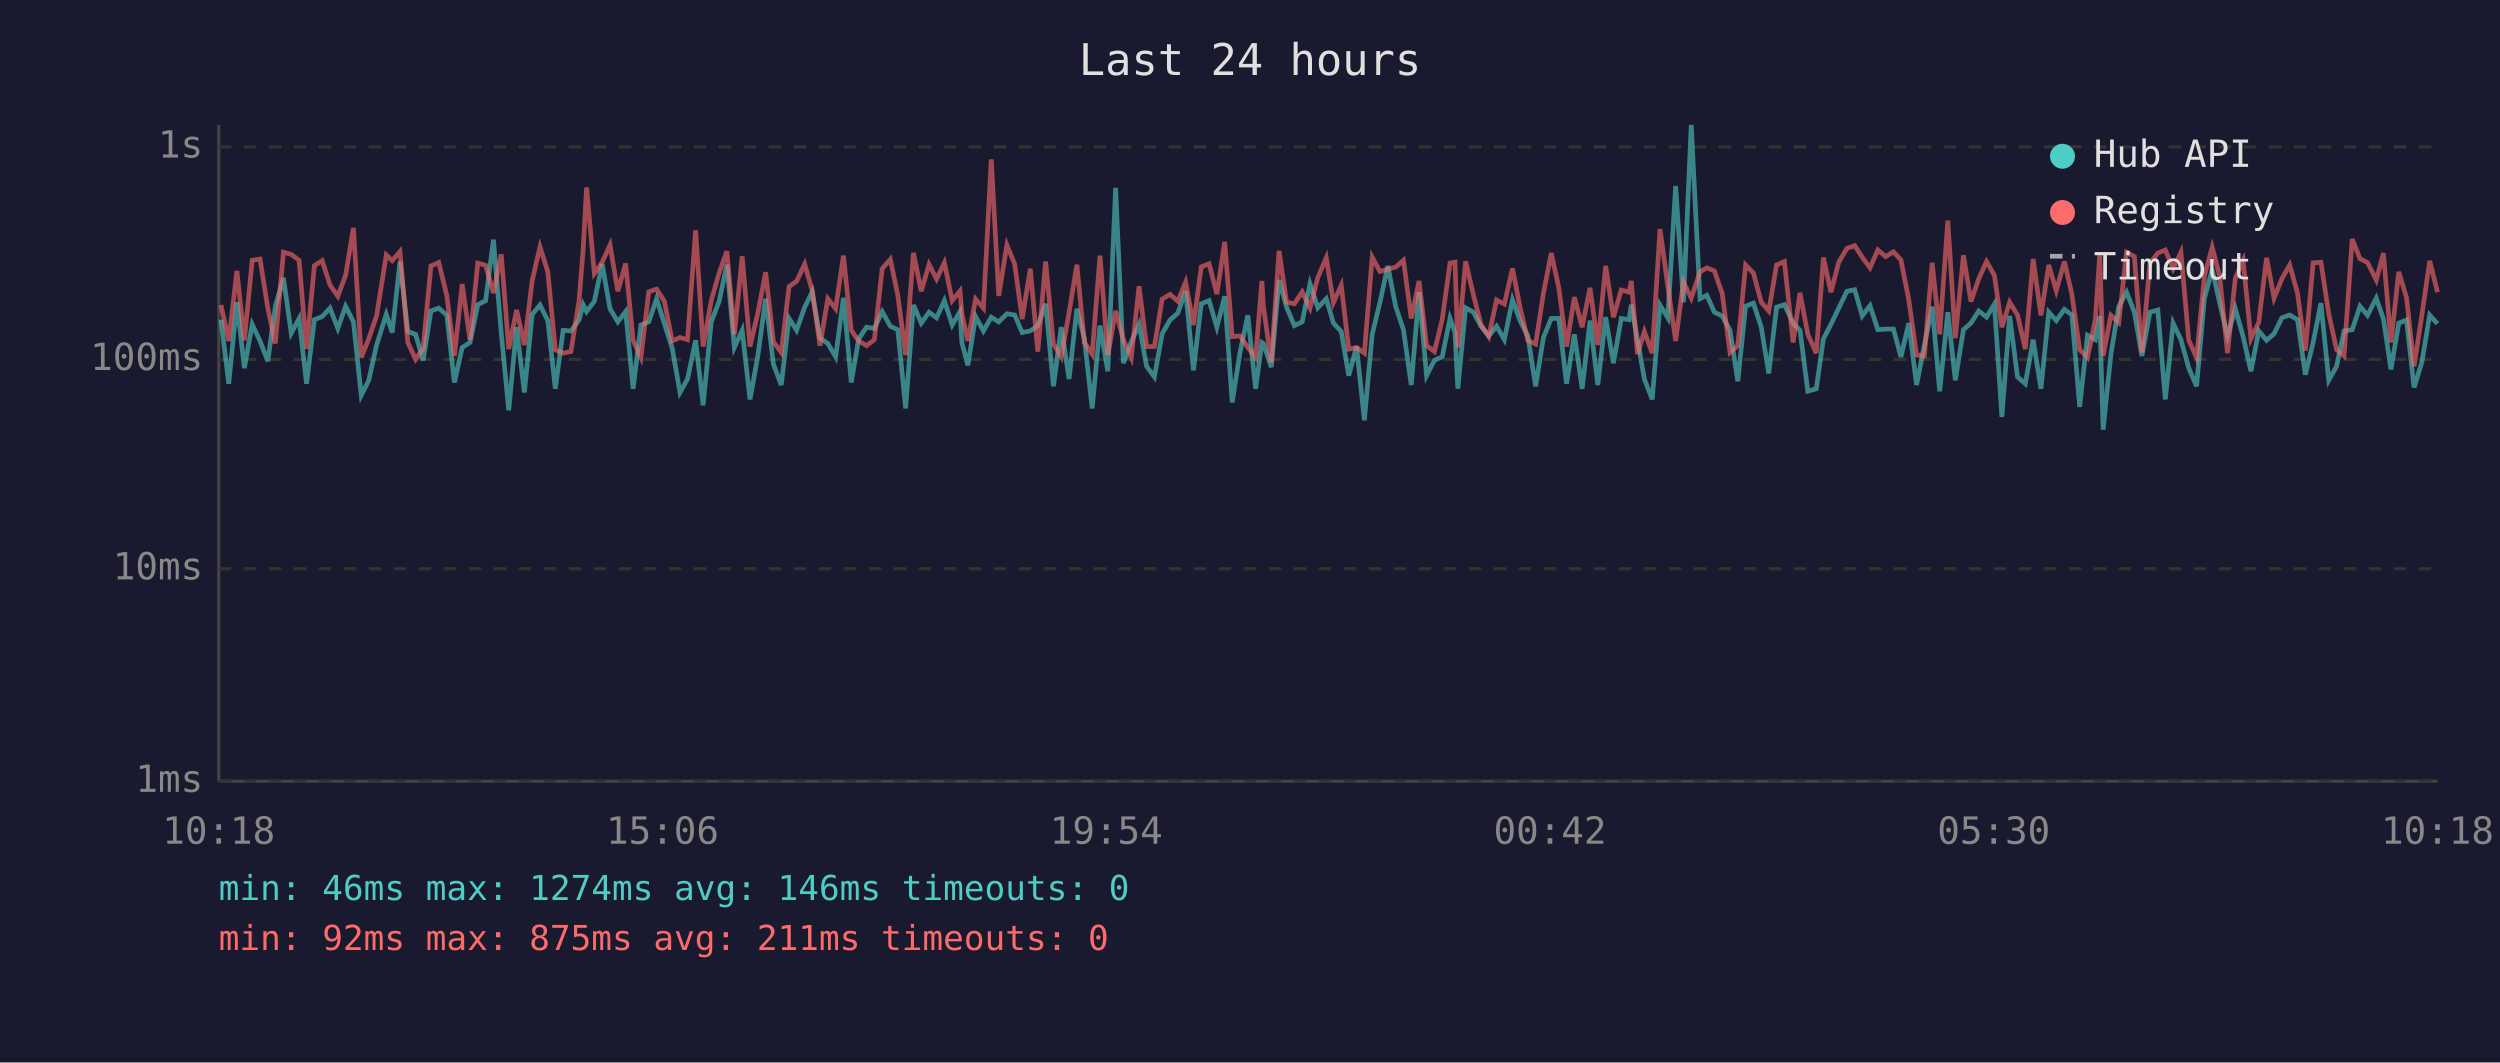
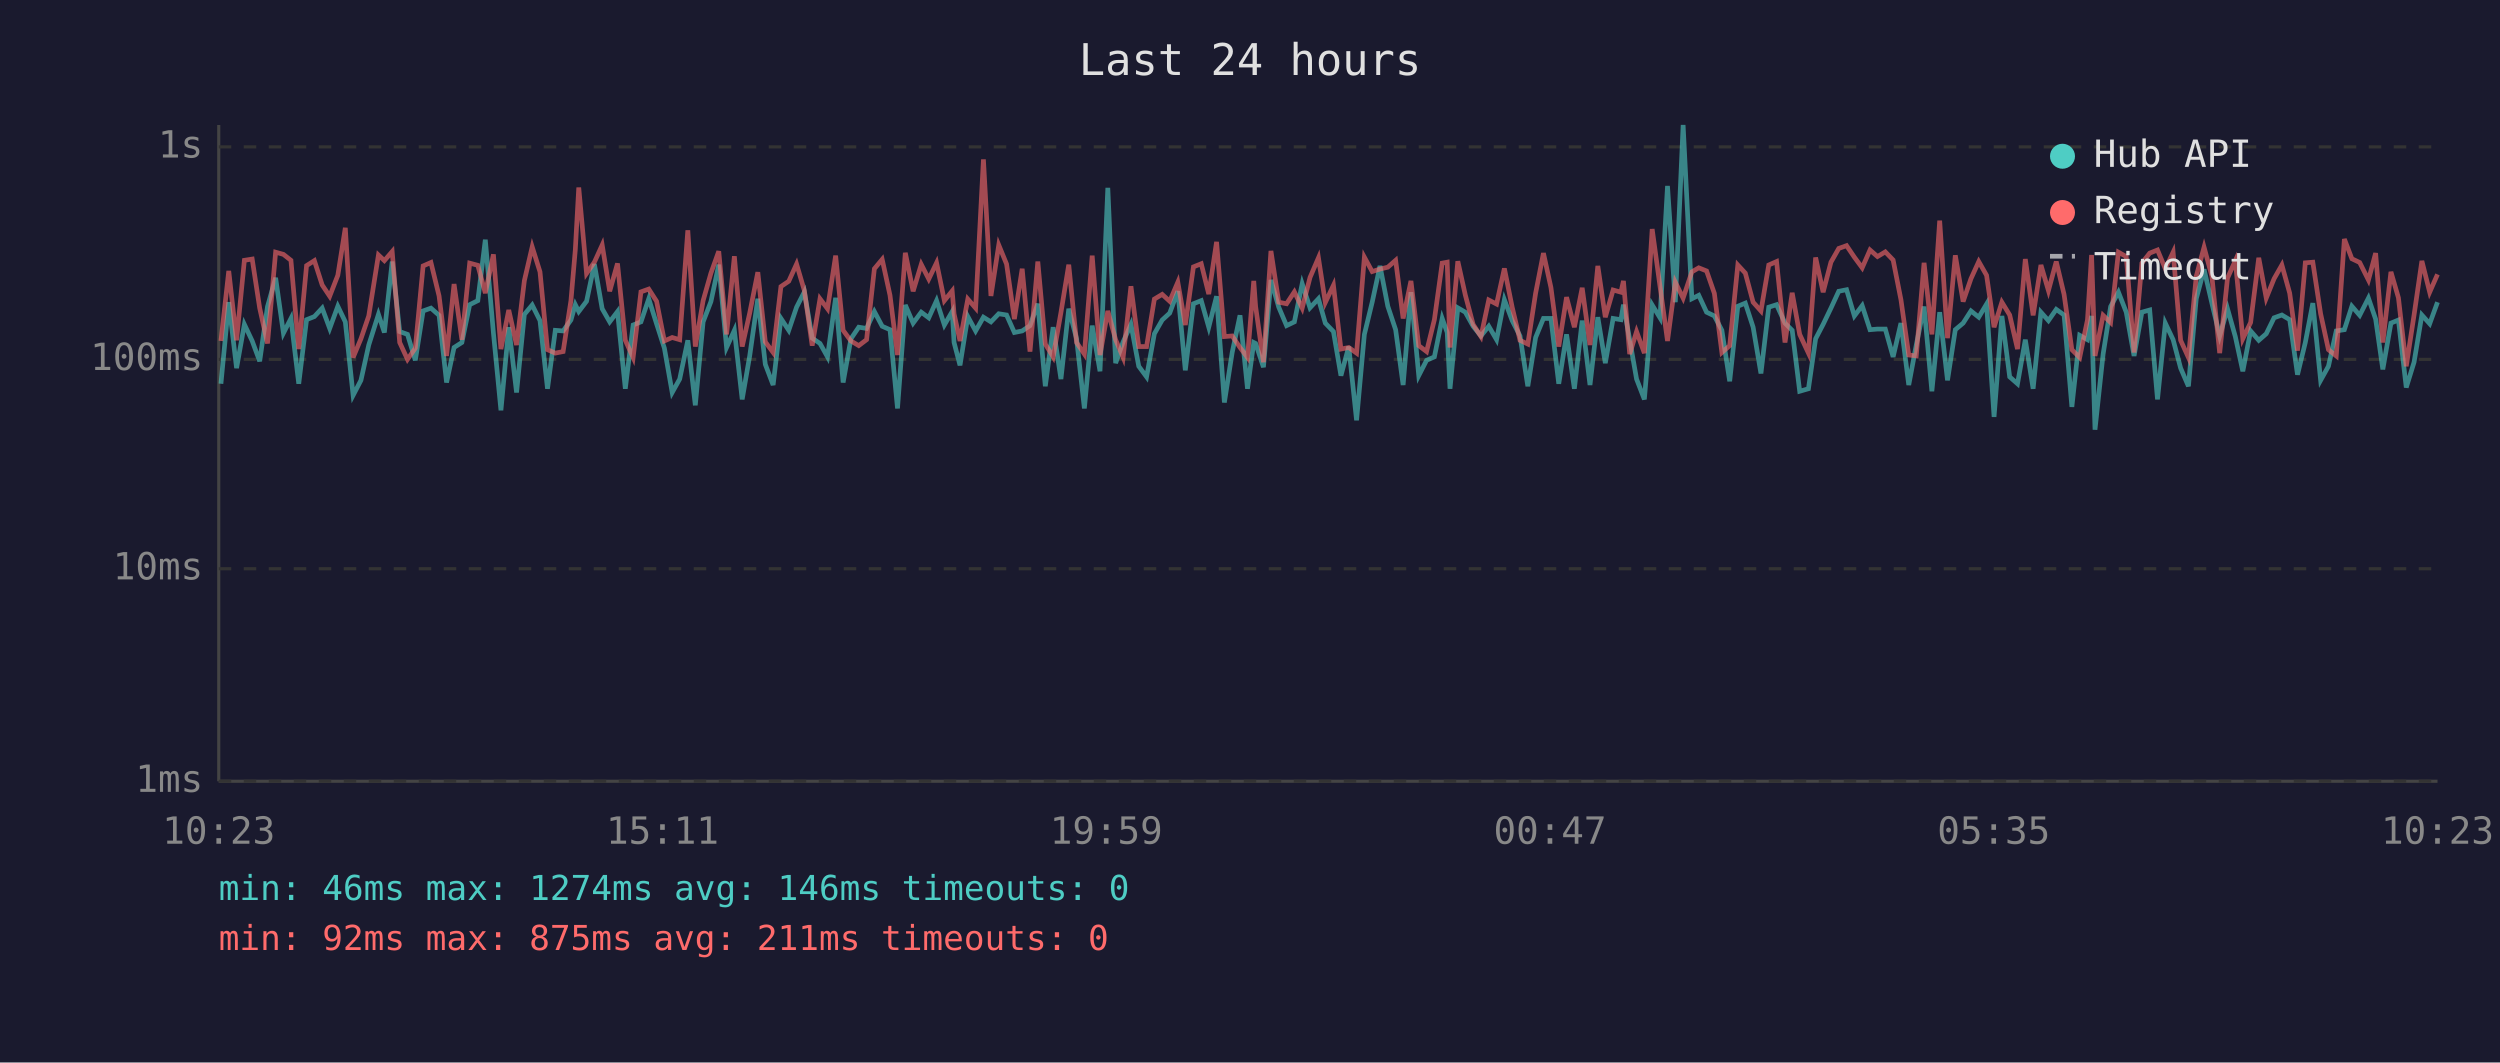
<svg xmlns="http://www.w3.org/2000/svg" viewBox="0 0 800 340" font-family="monospace" font-size="12">
  <rect width="800" height="340" fill="#1a1a2e" />
  <text x="400" y="24" fill="#e0e0e0" font-size="14" text-anchor="middle">Last 24 hours</text>
  <line x1="70" y1="40" x2="70" y2="250" stroke="#444" stroke-width="1" />
  <line x1="70" y1="250" x2="780" y2="250" stroke="#444" stroke-width="1" />
  <line x1="70" y1="250" x2="780" y2="250" stroke="#333" stroke-width="1" stroke-dasharray="4" />
  <text x="65" y="250" fill="#888" text-anchor="end" dominant-baseline="middle">1ms</text>
  <line x1="70" y1="182" x2="780" y2="182" stroke="#333" stroke-width="1" stroke-dasharray="4" />
  <text x="65" y="182" fill="#888" text-anchor="end" dominant-baseline="middle">10ms</text>
  <line x1="70" y1="115" x2="780" y2="115" stroke="#333" stroke-width="1" stroke-dasharray="4" />
  <text x="65" y="115" fill="#888" text-anchor="end" dominant-baseline="middle">100ms</text>
  <line x1="70" y1="47" x2="780" y2="47" stroke="#333" stroke-width="1" stroke-dasharray="4" />
  <text x="65" y="47" fill="#888" text-anchor="end" dominant-baseline="middle">1s</text>
-   <text x="70" y="270" fill="#888" text-anchor="middle">10:18</text>
-   <text x="212" y="270" fill="#888" text-anchor="middle">15:06</text>
-   <text x="354" y="270" fill="#888" text-anchor="middle">19:54</text>
-   <text x="496" y="270" fill="#888" text-anchor="middle">00:42</text>
-   <text x="638" y="270" fill="#888" text-anchor="middle">05:30</text>
-   <text x="780" y="270" fill="#888" text-anchor="middle">10:18</text>
-   <polyline points="70.7,102.3 73.2,122.8 75.8,96.7 78.2,117.8 80.7,103.8 83.2,109.1 85.7,115.6 88.1,98.1 90.7,88.9 93.2,106.6 95.7,101.9 98.1,122.8 100.6,102.3 103.1,101.3 105.6,98.6 108.1,105.1 110.6,98.0 113.1,103.0 115.6,126.5 118.0,121.7 120.5,110.4 123.6,100.6 125.5,106.4 128.0,83.7 130.5,106.1 133.0,107.0 135.4,115.3 137.9,99.5 140.4,98.6 143.0,100.9 145.4,122.4 147.9,111.2 150.4,109.6 152.9,97.5 155.4,96.2 157.9,76.7 160.4,106.6 162.8,131.3 165.3,104.7 167.8,125.6 170.3,100.6 172.8,97.6 175.3,102.6 177.7,124.4 180.2,105.7 182.7,105.9 185.3,102.4 186.6,97.5 187.7,99.7 190.2,96.4 192.7,84.5 195.2,98.8 197.7,103.0 200.2,99.7 202.6,124.4 205.1,104.0 207.6,103.0 210.1,95.6 212.6,103.6 215.1,111.4 217.6,125.6 220.0,121.3 222.6,108.9 225.0,129.7 227.6,103.0 230.1,96.5 232.6,84.7 235.0,111.2 237.5,105.7 240.0,127.8 242.5,113.9 245.0,95.6 247.5,116.6 250.0,123.2 252.5,101.9 254.9,105.7 257.5,98.3 259.9,93.4 262.4,108.2 264.9,109.9 267.4,114.2 269.9,95.3 272.4,122.4 274.8,108.4 277.3,104.7 279.8,105.1 282.3,99.7 284.9,104.4 287.3,105.5 289.8,130.7 292.3,97.6 294.8,103.4 297.3,99.9 299.7,101.7 302.2,96.2 304.7,104.0 307.2,99.7 307.8,109.6 309.7,116.9 312.2,101.3 314.7,105.9 317.2,101.5 319.6,103.0 322.2,100.4 324.7,100.8 327.1,106.4 329.7,105.9 332.1,104.2 334.6,97.2 337.1,123.6 339.6,104.7 342.1,121.3 344.6,98.8 347.0,108.4 349.5,130.7 352.0,104.2 354.5,118.8 357.0,60.1 359.5,116.2 362.0,109.4 364.5,103.8 366.9,117.2 369.4,120.6 371.9,106.8 374.4,102.4 376.9,100.2 379.4,93.2 381.9,118.5 384.4,97.2 386.9,96.2 389.4,104.7 391.9,94.8 394.3,128.8 396.8,112.8 399.3,100.9 401.8,124.4 403.8,109.6 404.3,109.9 406.8,117.5 409.3,89.6 411.7,98.3 414.2,104.2 416.7,103.0 419.2,90.8 421.7,98.5 424.4,95.6 426.7,103.4 429.2,106.1 431.6,120.2 434.1,110.9 436.6,134.5 439.1,107.0 441.6,96.7 444.1,85.1 446.6,98.0 449.1,105.5 451.6,123.2 454.1,93.5 456.5,120.2 459.0,115.3 461.5,114.2 464.0,101.9 465.6,106.4 466.5,124.4 469.0,98.5 471.5,99.9 473.9,104.4 476.4,107.5 478.9,104.4 481.4,108.7 484.0,95.9 486.4,102.6 488.9,107.5 491.4,123.6 493.9,108.0 496.4,101.9 498.8,101.9 501.3,122.8 503.8,107.0 506.3,124.4 508.8,102.6 511.3,123.2 513.8,101.5 516.3,116.2 518.8,101.9 521.3,102.3 522.0,97.5 524.0,108.7 526.2,121.3 528.7,127.8 531.2,97.6 533.7,101.7 536.2,59.5 538.7,96.7 541.2,40.0 544.0,95.6 546.2,94.5 548.6,99.9 551.1,101.1 553.6,105.7 556.1,122.0 558.6,98.0 561.1,97.0 563.6,104.7 566.0,119.5 568.5,98.3 571.0,97.5 573.8,103.4 576.0,105.7 578.5,125.2 581.2,124.4 583.5,108.4 585.9,103.8 588.4,98.6 591.0,93.2 593.5,92.7 595.9,101.1 598.4,97.8 600.9,105.5 603.4,105.3 605.9,105.3 608.3,114.2 610.8,103.4 613.3,123.2 615.8,110.4 618.3,98.1 620.7,125.2 623.3,99.9 625.7,121.7 628.3,105.5 630.7,103.4 633.2,99.5 635.7,101.5 638.2,97.3 640.6,133.4 643.1,101.1 645.6,120.6 648.1,122.8 650.6,108.7 653.1,124.4 655.6,99.9 658.0,102.6 660.6,99.0 663.0,100.8 665.5,130.2 668.0,107.3 670.5,108.7 671.9,101.1 673.0,137.5 675.5,113.3 678.0,98.1 680.5,93.5 683.0,99.9 685.4,113.9 688.0,99.9 690.5,99.2 692.9,127.8 695.4,103.4 697.9,108.7 700.4,117.8 702.9,123.6 705.4,95.6 707.9,86.2 710.3,97.0 712.8,107.5 715.3,98.8 717.8,107.7 720.3,118.8 722.8,105.9 725.3,108.9 727.7,106.8 730.2,101.7 732.7,100.8 735.2,102.3 737.7,119.9 740.2,109.6 742.7,97.0 745.2,121.7 747.7,117.2 750.1,105.9 752.7,105.5 755.2,98.0 757.6,100.9 760.4,95.4 762.7,102.1 765.1,118.2 767.6,103.4 770.1,102.4 772.5,124.0 775.0,115.9 777.5,100.8 780.0,103.6" fill="none" stroke="#4ecdc4" stroke-width="1.5" opacity="0.6" />
-   <polyline points="70.7,97.6 73.2,109.1 75.8,86.7 78.2,108.9 80.7,83.3 83.2,82.9 85.7,98.6 88.1,109.9 90.7,80.7 93.2,81.4 95.7,83.3 98.1,111.7 100.6,85.0 103.1,83.4 105.6,91.2 108.1,94.8 110.6,88.1 113.1,72.9 115.6,114.4 118.0,108.4 120.5,101.1 123.6,81.6 125.5,83.4 128.0,80.5 130.5,109.6 133.0,115.0 135.4,111.4 137.9,85.1 140.4,84.0 143.0,94.7 145.4,113.9 147.9,90.9 150.4,108.7 152.9,84.2 155.4,84.9 157.9,93.8 160.4,81.4 162.8,111.7 165.3,99.2 167.8,110.4 170.3,89.8 172.8,79.0 175.3,87.0 177.7,111.9 180.2,113.0 182.7,112.5 185.3,96.2 186.6,79.9 187.7,60.0 190.2,87.5 192.7,83.9 195.2,78.4 197.7,93.2 200.2,84.3 202.6,108.9 205.1,114.4 207.6,93.4 210.1,92.5 212.6,96.4 215.1,109.1 217.6,108.0 220.0,108.7 222.6,73.7 225.0,110.9 227.6,96.2 230.1,87.4 232.6,80.4 235.0,107.0 237.5,82.0 240.0,110.9 242.5,100.2 245.0,87.1 247.5,109.4 250.0,112.8 252.5,91.7 254.9,90.0 257.5,84.5 259.9,93.0 262.4,110.6 264.9,95.6 267.4,98.8 269.9,81.8 272.4,105.7 274.8,109.1 277.3,110.6 279.8,108.7 282.3,86.0 284.9,83.0 287.3,94.5 289.8,113.6 292.3,80.9 294.8,93.2 297.3,84.6 299.7,89.3 302.2,84.1 304.7,96.2 307.2,93.1 307.8,100.4 309.7,109.1 312.2,95.7 314.7,98.6 317.2,51.0 319.6,94.7 322.2,78.4 324.7,84.5 327.1,102.1 329.7,86.0 332.1,112.5 334.6,83.7 337.1,110.1 339.6,114.2 342.1,100.0 344.6,84.7 347.0,109.6 349.5,113.3 352.0,81.8 354.5,113.6 357.0,99.5 359.5,108.7 362.0,114.4 364.5,91.6 366.9,110.9 369.4,110.9 371.9,95.7 374.4,94.2 376.9,96.4 379.4,90.3 381.9,104.0 384.4,85.4 386.9,84.4 389.4,94.1 391.9,77.4 394.3,107.7 396.8,107.5 399.3,111.2 401.8,114.4 403.8,89.9 404.3,98.1 406.8,115.9 409.3,80.3 411.7,96.7 414.2,97.2 416.7,93.4 419.2,98.6 421.7,88.8 424.4,82.5 426.7,96.8 429.2,91.3 431.6,111.7 434.1,111.2 436.6,113.0 439.1,82.3 441.6,86.9 444.1,86.1 446.6,85.5 449.1,83.3 451.6,101.9 454.1,89.9 456.5,110.6 459.0,112.5 461.5,102.3 464.0,84.2 465.6,83.9 466.5,111.2 469.0,83.6 471.5,94.4 473.9,103.8 476.4,107.7 478.9,96.0 481.4,97.3 484.0,85.9 486.4,98.3 488.9,108.9 491.4,110.1 493.9,93.8 496.4,81.0 498.8,92.0 501.3,110.9 503.8,95.1 506.3,104.7 508.8,92.1 511.3,110.4 513.8,85.1 516.3,101.5 518.8,92.8 521.3,93.5 522.0,89.9 524.0,113.3 526.2,106.1 528.7,113.0 531.2,73.3 533.7,91.6 536.2,109.1 538.7,90.3 541.2,95.4 544.0,87.0 546.2,85.7 548.6,86.7 551.1,93.9 553.6,112.8 556.1,110.6 558.6,84.8 561.1,87.4 563.6,96.7 566.0,99.5 568.5,84.8 571.0,83.7 573.8,109.6 576.0,93.7 578.5,107.0 581.2,113.0 583.5,82.4 585.9,93.5 588.4,83.9 591.0,79.5 593.5,78.6 595.9,82.3 598.4,85.7 600.9,80.0 603.4,82.1 605.9,80.6 608.3,83.2 610.8,95.9 613.3,113.6 615.8,113.9 618.3,84.1 620.7,107.0 623.3,70.6 625.7,108.2 628.3,81.7 630.7,96.5 633.2,89.2 635.7,83.7 638.2,88.1 640.6,104.7 643.1,96.7 645.6,100.8 648.1,111.7 650.6,82.9 653.1,100.9 655.6,84.8 658.0,93.0 660.6,83.7 663.0,94.2 665.5,111.9 668.0,114.4 670.5,102.3 671.9,81.6 673.0,113.9 675.5,100.9 678.0,103.2 680.5,80.7 683.0,82.1 685.4,112.8 688.0,84.2 690.5,81.0 692.9,80.0 695.4,86.0 697.9,80.7 700.4,108.9 702.9,114.4 705.4,88.4 707.9,79.1 710.3,88.4 712.8,113.0 715.3,89.0 717.8,83.4 720.3,108.4 722.8,103.2 725.3,82.5 727.7,95.4 730.2,89.2 732.7,84.8 735.2,93.8 737.7,112.2 740.2,84.1 742.7,83.9 745.2,100.4 747.7,111.9 750.1,113.9 752.7,76.5 755.2,82.8 757.6,84.0 760.4,89.6 762.7,81.0 765.1,109.6 767.6,87.0 770.1,95.3 772.5,117.2 775.0,100.8 777.5,83.5 780.0,93.5" fill="none" stroke="#ff6b6b" stroke-width="1.5" opacity="0.6" />
+   <text x="70" y="270" fill="#888" text-anchor="middle">10:23</text>
+   <text x="212" y="270" fill="#888" text-anchor="middle">15:11</text>
+   <text x="354" y="270" fill="#888" text-anchor="middle">19:59</text>
+   <text x="496" y="270" fill="#888" text-anchor="middle">00:47</text>
+   <text x="638" y="270" fill="#888" text-anchor="middle">05:35</text>
+   <text x="780" y="270" fill="#888" text-anchor="middle">10:23</text>
+   <polyline points="70.7,122.8 73.2,96.7 75.7,117.8 78.2,103.8 80.7,109.1 83.1,115.6 85.6,98.1 88.2,88.9 90.7,106.6 93.1,101.9 95.6,122.8 98.1,102.3 100.6,101.3 103.1,98.6 105.5,105.1 108.1,98.0 110.5,103.0 113.0,126.5 115.5,121.7 118.0,110.4 121.1,100.6 123.0,106.4 125.5,83.7 127.9,106.1 130.4,107.0 132.9,115.3 135.4,99.5 137.9,98.6 140.5,100.9 142.9,122.4 145.3,111.2 147.8,109.6 150.3,97.5 152.9,96.2 155.3,76.7 157.9,106.6 160.3,131.3 162.8,104.7 165.3,125.6 167.8,100.6 170.3,97.6 172.8,102.6 175.2,124.4 177.7,105.7 180.2,105.9 182.7,102.4 184.1,97.5 185.2,99.7 187.7,96.4 190.2,84.5 192.7,98.8 195.1,103.0 197.6,99.7 200.1,124.4 202.6,104.0 205.1,103.0 207.6,95.6 210.1,103.6 212.6,111.4 215.1,125.6 217.5,121.3 220.1,108.9 222.5,129.7 225.0,103.0 227.5,96.5 230.0,84.7 232.5,111.2 235.0,105.7 237.5,127.8 239.9,113.9 242.5,95.6 244.9,116.6 247.4,123.2 249.9,101.9 252.4,105.7 254.9,98.3 257.4,93.4 259.9,108.2 262.4,109.9 264.8,114.2 267.4,95.3 269.8,122.4 272.3,108.4 274.8,104.7 277.3,105.1 279.8,99.7 282.3,104.4 284.8,105.5 287.2,130.7 289.7,97.6 292.2,103.4 294.8,99.9 297.2,101.7 299.7,96.2 302.2,104.0 304.7,99.7 305.3,109.6 307.2,116.9 309.7,101.3 312.2,105.9 314.7,101.5 317.1,103.0 319.6,100.4 322.1,100.8 324.6,106.4 327.1,105.9 329.6,104.2 332.1,97.2 334.5,123.6 337.0,104.7 339.5,121.3 342.0,98.8 344.5,108.4 347.0,130.7 349.5,104.2 352.0,118.8 354.5,60.1 357.0,116.2 359.4,109.4 361.9,103.8 364.4,117.2 366.9,120.6 369.4,106.8 371.9,102.4 374.3,100.2 376.9,93.2 379.3,118.5 381.9,97.2 384.4,96.2 386.8,104.7 389.3,94.8 391.8,128.8 394.3,112.8 396.8,100.9 399.2,124.4 401.2,109.6 401.8,109.9 404.3,117.5 406.7,89.6 409.2,98.3 411.7,104.2 414.2,103.0 416.7,90.8 419.2,98.5 421.9,95.6 424.1,103.4 426.7,106.1 429.1,120.2 431.6,110.9 434.1,134.5 436.6,107.0 439.1,96.7 441.6,85.1 444.1,98.0 446.6,105.5 449.0,123.2 451.5,93.5 454.0,120.2 456.5,115.3 459.0,114.2 461.5,101.9 463.1,106.4 464.0,124.4 466.5,98.5 468.9,99.9 471.4,104.4 473.9,107.5 476.4,104.4 478.9,108.7 481.4,95.9 483.9,102.6 486.4,107.5 488.9,123.6 491.4,108.0 493.9,101.9 496.3,101.9 498.8,122.8 501.3,107.0 503.8,124.4 506.3,102.6 508.8,123.2 511.3,101.5 513.7,116.2 516.2,101.9 518.7,102.3 519.5,97.5 521.5,108.7 523.7,121.3 526.2,127.8 528.7,97.6 531.2,101.7 533.6,59.5 536.1,96.7 538.6,40.0 541.4,95.6 543.6,94.5 546.1,99.9 548.6,101.1 551.0,105.7 553.5,122.0 556.1,98.0 558.5,97.0 561.0,104.7 563.5,119.5 566.0,98.3 568.5,97.5 571.2,103.4 573.5,105.7 575.9,125.2 578.7,124.4 581.0,108.4 583.4,103.8 585.9,98.6 588.4,93.2 590.9,92.7 593.4,101.1 595.9,97.8 598.4,105.5 600.8,105.3 603.3,105.3 605.8,114.2 608.3,103.4 610.8,123.2 613.2,110.4 615.7,98.1 618.2,125.2 620.7,99.9 623.2,121.7 625.7,105.5 628.2,103.4 630.7,99.5 633.2,101.5 635.7,97.3 638.1,133.4 640.6,101.1 643.1,120.6 645.6,122.8 648.1,108.7 650.6,124.4 653.1,99.9 655.5,102.6 658.0,99.0 660.5,100.8 663.0,130.2 665.5,107.3 668.0,108.7 669.3,101.1 670.4,137.5 673.0,113.3 675.4,98.1 677.9,93.5 680.4,99.9 682.9,113.9 685.4,99.9 687.9,99.2 690.4,127.8 692.9,103.4 695.4,108.7 697.8,117.8 700.3,123.6 702.8,95.6 705.3,86.2 707.8,97.0 710.3,107.5 712.8,98.8 715.3,107.7 717.7,118.8 720.2,105.9 722.8,108.9 725.2,106.8 727.7,101.7 730.2,100.8 732.7,102.3 735.2,119.9 737.7,109.6 740.1,97.0 742.6,121.7 745.1,117.2 747.6,105.9 750.2,105.5 752.6,98.0 755.1,100.9 757.9,95.4 760.2,102.1 762.5,118.2 765.1,103.4 767.5,102.4 770.0,124.0 772.5,115.9 775.0,100.8 777.5,103.6 780.0,96.7" fill="none" stroke="#4ecdc4" stroke-width="1.5" opacity="0.6" />
+   <polyline points="70.7,109.1 73.2,86.7 75.7,108.9 78.2,83.3 80.7,82.9 83.1,98.6 85.6,109.9 88.2,80.7 90.7,81.4 93.1,83.3 95.6,111.7 98.1,85.0 100.6,83.4 103.1,91.2 105.5,94.8 108.1,88.1 110.5,72.9 113.0,114.4 115.5,108.4 118.0,101.1 121.1,81.6 123.0,83.4 125.5,80.5 127.9,109.6 130.4,115.0 132.9,111.4 135.4,85.1 137.9,84.0 140.5,94.7 142.9,113.9 145.3,90.9 147.8,108.7 150.3,84.2 152.9,84.9 155.3,93.8 157.9,81.4 160.3,111.7 162.8,99.2 165.3,110.4 167.8,89.8 170.3,79.0 172.8,87.0 175.2,111.9 177.7,113.0 180.2,112.5 182.7,96.2 184.1,79.9 185.2,60.0 187.7,87.5 190.2,83.9 192.7,78.4 195.1,93.2 197.6,84.3 200.1,108.9 202.6,114.4 205.1,93.4 207.6,92.5 210.1,96.4 212.6,109.1 215.1,108.0 217.5,108.7 220.1,73.7 222.5,110.9 225.0,96.2 227.5,87.4 230.0,80.4 232.5,107.0 235.0,82.0 237.5,110.9 239.9,100.2 242.5,87.1 244.9,109.4 247.4,112.8 249.9,91.7 252.4,90.0 254.9,84.5 257.4,93.0 259.9,110.6 262.4,95.6 264.8,98.8 267.4,81.8 269.8,105.7 272.3,109.1 274.8,110.6 277.3,108.7 279.8,86.0 282.3,83.0 284.8,94.5 287.2,113.6 289.7,80.9 292.2,93.2 294.8,84.6 297.2,89.3 299.7,84.1 302.2,96.2 304.7,93.1 305.3,100.4 307.2,109.1 309.7,95.7 312.2,98.6 314.7,51.0 317.1,94.7 319.6,78.4 322.1,84.5 324.6,102.1 327.1,86.0 329.6,112.5 332.1,83.7 334.5,110.1 337.0,114.2 339.5,100.0 342.0,84.7 344.5,109.6 347.0,113.3 349.5,81.8 352.0,113.6 354.5,99.5 357.0,108.7 359.4,114.4 361.9,91.6 364.4,110.9 366.9,110.9 369.4,95.7 371.9,94.2 374.3,96.4 376.9,90.3 379.3,104.0 381.9,85.4 384.4,84.4 386.8,94.1 389.3,77.4 391.8,107.7 394.3,107.5 396.8,111.2 399.2,114.4 401.2,89.9 401.8,98.1 404.3,115.9 406.7,80.3 409.2,96.7 411.7,97.2 414.2,93.4 416.7,98.6 419.2,88.8 421.9,82.5 424.1,96.8 426.7,91.3 429.1,111.7 431.6,111.2 434.1,113.0 436.6,82.3 439.1,86.9 441.6,86.1 444.1,85.5 446.6,83.3 449.0,101.9 451.5,89.9 454.0,110.6 456.5,112.5 459.0,102.3 461.5,84.2 463.1,83.9 464.0,111.2 466.5,83.6 468.9,94.4 471.4,103.8 473.9,107.7 476.4,96.0 478.9,97.3 481.4,85.9 483.9,98.3 486.4,108.9 488.9,110.1 491.4,93.8 493.9,81.0 496.3,92.0 498.8,110.9 501.3,95.1 503.8,104.7 506.3,92.1 508.8,110.4 511.3,85.1 513.7,101.5 516.2,92.8 518.7,93.5 519.5,89.9 521.5,113.3 523.7,106.1 526.2,113.0 528.7,73.3 531.2,91.6 533.6,109.1 536.1,90.3 538.6,95.4 541.4,87.0 543.6,85.7 546.1,86.7 548.6,93.9 551.0,112.8 553.5,110.6 556.1,84.8 558.5,87.4 561.0,96.7 563.5,99.5 566.0,84.8 568.5,83.7 571.2,109.6 573.5,93.7 575.9,107.0 578.7,113.0 581.0,82.4 583.4,93.5 585.9,83.9 588.4,79.5 590.9,78.6 593.4,82.3 595.9,85.7 598.4,80.0 600.8,82.1 603.3,80.6 605.8,83.2 608.3,95.9 610.8,113.6 613.2,113.9 615.7,84.1 618.2,107.0 620.7,70.6 623.2,108.2 625.7,81.7 628.2,96.5 630.7,89.2 633.2,83.7 635.7,88.1 638.1,104.7 640.6,96.7 643.1,100.8 645.6,111.7 648.1,82.9 650.6,100.9 653.1,84.8 655.5,93.0 658.0,83.7 660.5,94.2 663.0,111.9 665.5,114.4 668.0,102.3 669.3,81.6 670.4,113.9 673.0,100.9 675.4,103.2 677.9,80.7 680.4,82.1 682.9,112.8 685.4,84.2 687.9,81.0 690.4,80.0 692.9,86.0 695.4,80.7 697.8,108.9 700.3,114.4 702.8,88.4 705.3,79.1 707.8,88.4 710.3,113.0 712.8,89.0 715.3,83.4 717.7,108.4 720.2,103.2 722.8,82.5 725.2,95.4 727.7,89.2 730.2,84.8 732.7,93.8 735.2,112.2 737.7,84.1 740.1,83.9 742.6,100.4 745.1,111.9 747.6,113.9 750.2,76.5 752.6,82.8 755.1,84.0 757.9,89.6 760.2,81.0 762.5,109.6 765.1,87.0 767.5,95.3 770.0,117.2 772.5,100.8 775.0,83.5 777.5,93.5 780.0,87.8" fill="none" stroke="#ff6b6b" stroke-width="1.5" opacity="0.6" />
  <circle cx="660" cy="50" r="4" fill="#4ecdc4" />
  <text x="670" y="50" fill="#e0e0e0" dominant-baseline="middle">Hub API</text>
  <circle cx="660" cy="68" r="4" fill="#ff6b6b" />
  <text x="670" y="68" fill="#e0e0e0" dominant-baseline="middle">Registry</text>
  <line x1="656" y1="82" x2="664" y2="82" stroke="#e0e0e0" stroke-width="1.5" stroke-dasharray="4,3" opacity="0.7" />
  <text x="670" y="86" fill="#e0e0e0" dominant-baseline="middle">Timeout</text>
  <text x="70" y="288" fill="#4ecdc4" font-size="11">min: 46ms  max: 1274ms  avg: 146ms  timeouts: 0</text>
  <text x="70" y="304" fill="#ff6b6b" font-size="11">min: 92ms  max: 875ms  avg: 211ms  timeouts: 0</text>
</svg>
